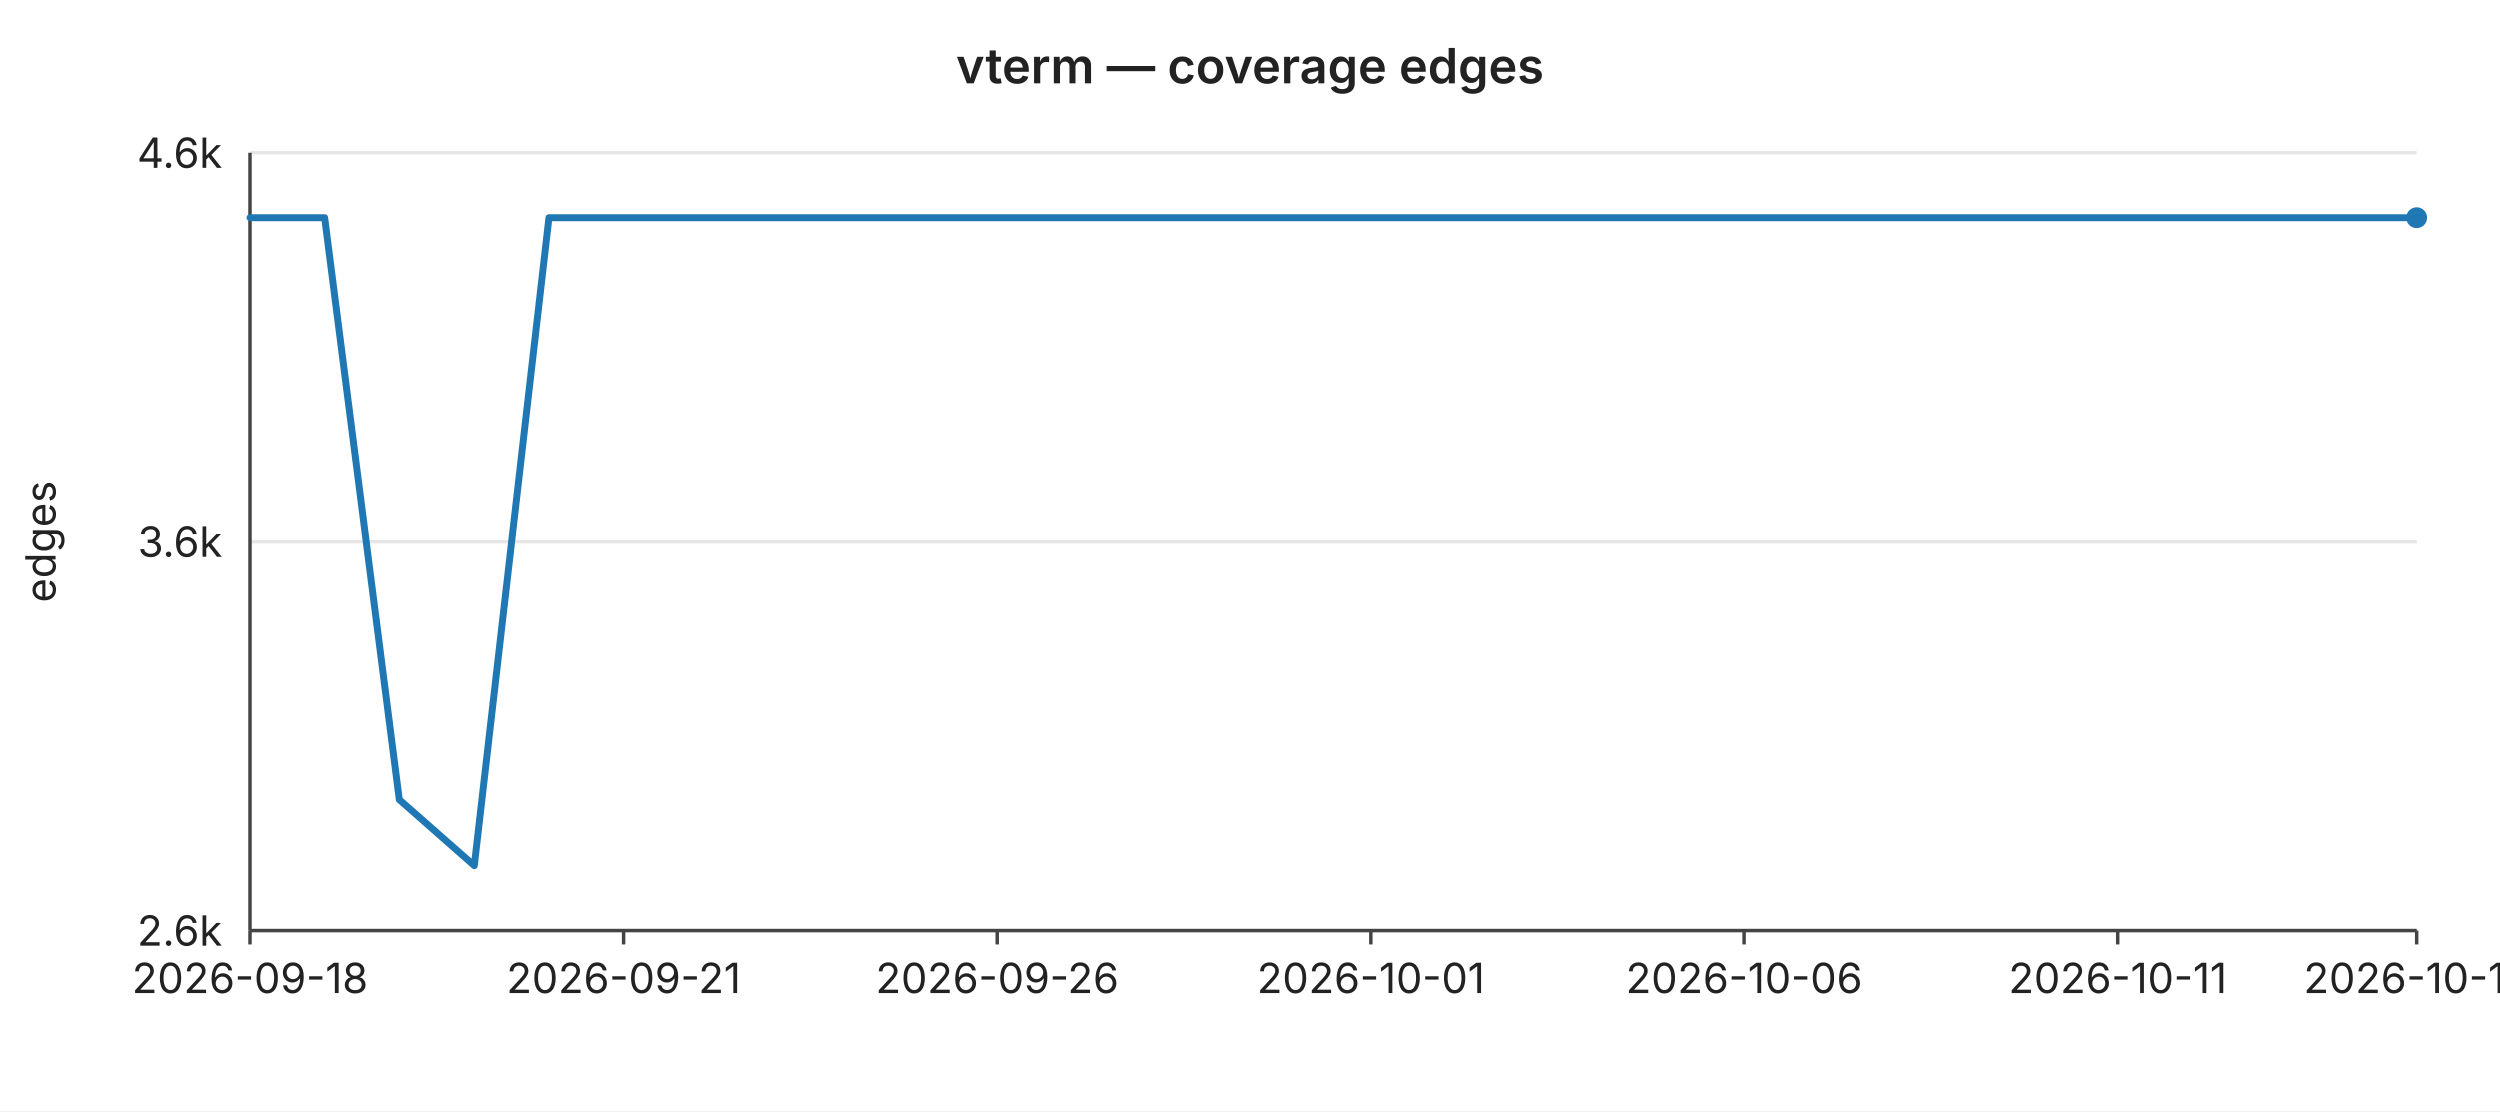
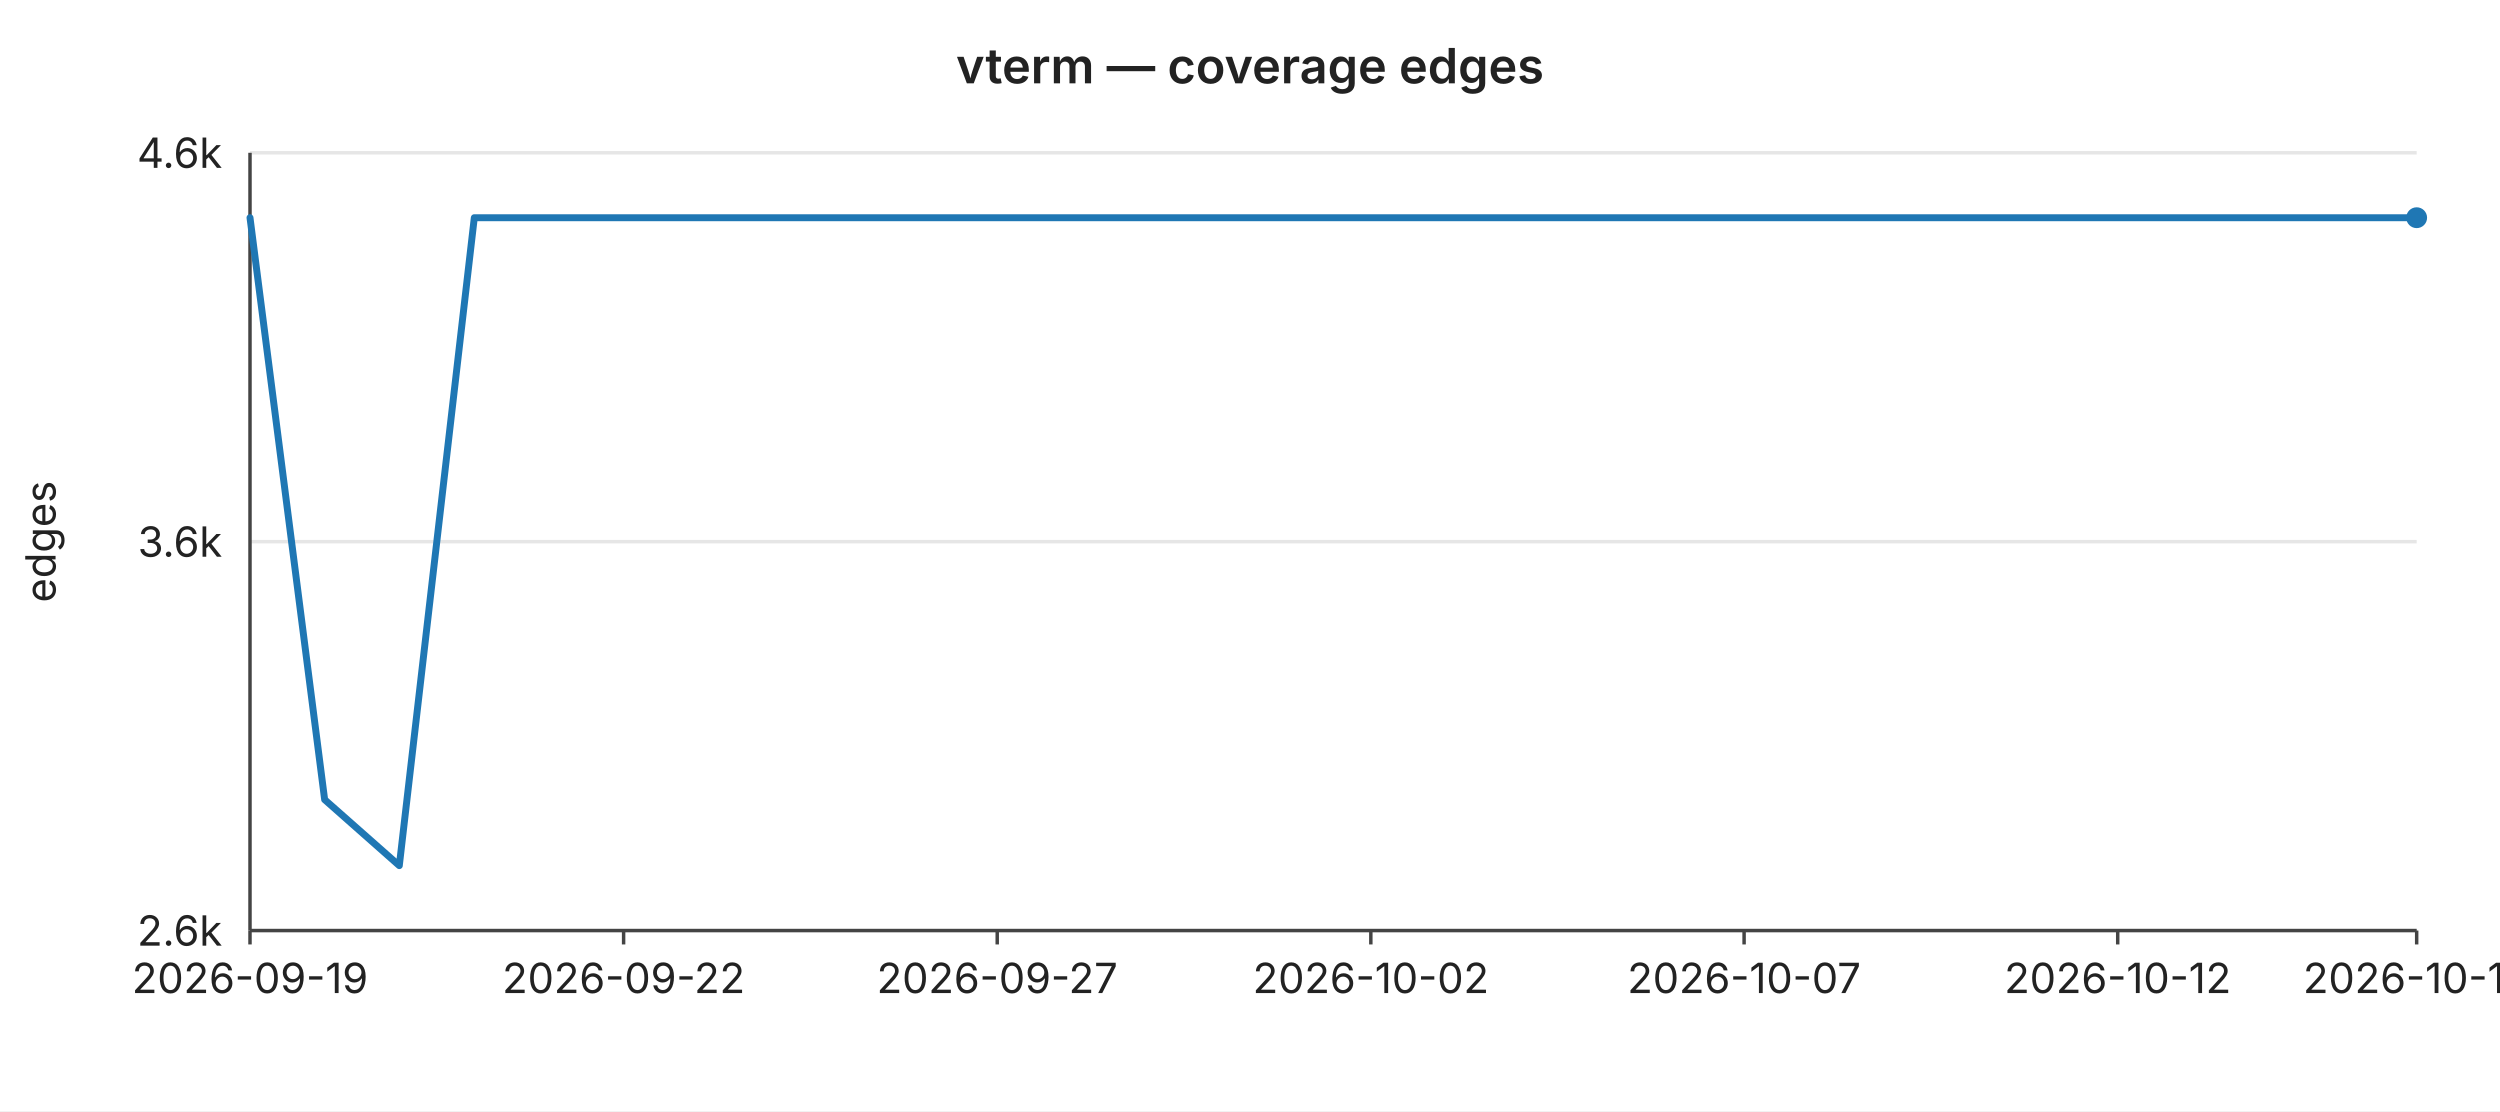
<svg xmlns="http://www.w3.org/2000/svg" width="720" height="320" viewBox="0 0 720 320" font-family="-apple-system,BlinkMacSystemFont,Segoe UI,sans-serif" font-size="12">
  <rect width="720" height="320" fill="#ffffff" />
  <text x="360" y="24" text-anchor="middle" font-size="14" font-weight="600" fill="#222">vterm — coverage edges</text>
  <line x1="72" y1="44.0" x2="696" y2="44.0" stroke="#e6e6e6" stroke-width="1" />
  <text x="64" y="44.0" text-anchor="end" dominant-baseline="middle" fill="#222">4.6k</text>
  <line x1="72" y1="156.0" x2="696" y2="156.0" stroke="#e6e6e6" stroke-width="1" />
  <text x="64" y="156.0" text-anchor="end" dominant-baseline="middle" fill="#222">3.6k</text>
  <line x1="72" y1="268.0" x2="696" y2="268.0" stroke="#e6e6e6" stroke-width="1" />
  <text x="64" y="268.0" text-anchor="end" dominant-baseline="middle" fill="#222">2.6k</text>
  <text x="16" y="156" text-anchor="middle" fill="#222" transform="rotate(-90 16 156)">edges</text>
  <line x1="72" y1="44" x2="72" y2="268" stroke="#444" stroke-width="1" />
  <line x1="72" y1="268" x2="696" y2="268" stroke="#444" stroke-width="1" />
  <line x1="72.0" y1="268" x2="72.0" y2="272" stroke="#444" stroke-width="1" />
-   <text x="72.0" y="286" text-anchor="middle" fill="#222">2026-09-18</text>
+   <text x="72.0" y="286" text-anchor="middle" fill="#222">2026-09-19</text>
  <line x1="179.6" y1="268" x2="179.6" y2="272" stroke="#444" stroke-width="1" />
-   <text x="179.6" y="286" text-anchor="middle" fill="#222">2026-09-21</text>
+   <text x="179.6" y="286" text-anchor="middle" fill="#222">2026-09-22</text>
  <line x1="287.2" y1="268" x2="287.2" y2="272" stroke="#444" stroke-width="1" />
-   <text x="287.2" y="286" text-anchor="middle" fill="#222">2026-09-26</text>
+   <text x="287.2" y="286" text-anchor="middle" fill="#222">2026-09-27</text>
  <line x1="394.8" y1="268" x2="394.8" y2="272" stroke="#444" stroke-width="1" />
-   <text x="394.8" y="286" text-anchor="middle" fill="#222">2026-10-01</text>
+   <text x="394.8" y="286" text-anchor="middle" fill="#222">2026-10-02</text>
  <line x1="502.3" y1="268" x2="502.3" y2="272" stroke="#444" stroke-width="1" />
-   <text x="502.3" y="286" text-anchor="middle" fill="#222">2026-10-06</text>
+   <text x="502.3" y="286" text-anchor="middle" fill="#222">2026-10-07</text>
  <line x1="609.9" y1="268" x2="609.9" y2="272" stroke="#444" stroke-width="1" />
-   <text x="609.9" y="286" text-anchor="middle" fill="#222">2026-10-11</text>
+   <text x="609.9" y="286" text-anchor="middle" fill="#222">2026-10-12</text>
  <line x1="696.0" y1="268" x2="696.0" y2="272" stroke="#444" stroke-width="1" />
-   <text x="696.0" y="286" text-anchor="middle" fill="#222">2026-10-15</text>
-   <polyline fill="none" stroke="#1f77b4" stroke-width="2" stroke-linejoin="round" stroke-linecap="round" points="72.0,62.7 93.5,62.7 115.0,230.3 136.6,249.3 158.1,62.7 179.6,62.7 201.1,62.7 222.6,62.7 244.1,62.7 265.7,62.7 287.2,62.7 308.7,62.7 330.2,62.7 351.7,62.7 373.2,62.7 394.8,62.7 416.3,62.7 437.8,62.7 459.3,62.7 480.8,62.7 502.3,62.7 523.9,62.7 545.4,62.7 566.9,62.7 588.4,62.7 609.9,62.7 631.4,62.7 653.0,62.7 674.5,62.7 696.0,62.7" />
+   <text x="696.0" y="286" text-anchor="middle" fill="#222">2026-10-16</text>
+   <polyline fill="none" stroke="#1f77b4" stroke-width="2" stroke-linejoin="round" stroke-linecap="round" points="72.0,62.7 93.5,230.3 115.0,249.3 136.6,62.7 158.1,62.7 179.6,62.7 201.1,62.7 222.6,62.7 244.1,62.7 265.7,62.7 287.2,62.7 308.7,62.7 330.2,62.7 351.7,62.7 373.2,62.7 394.8,62.7 416.3,62.7 437.8,62.7 459.3,62.7 480.8,62.7 502.3,62.7 523.9,62.7 545.4,62.7 566.9,62.7 588.4,62.7 609.9,62.7 631.4,62.7 653.0,62.7 674.5,62.7 696.0,62.7" />
  <circle cx="696.0" cy="62.7" r="3" fill="#1f77b4" />
</svg>
